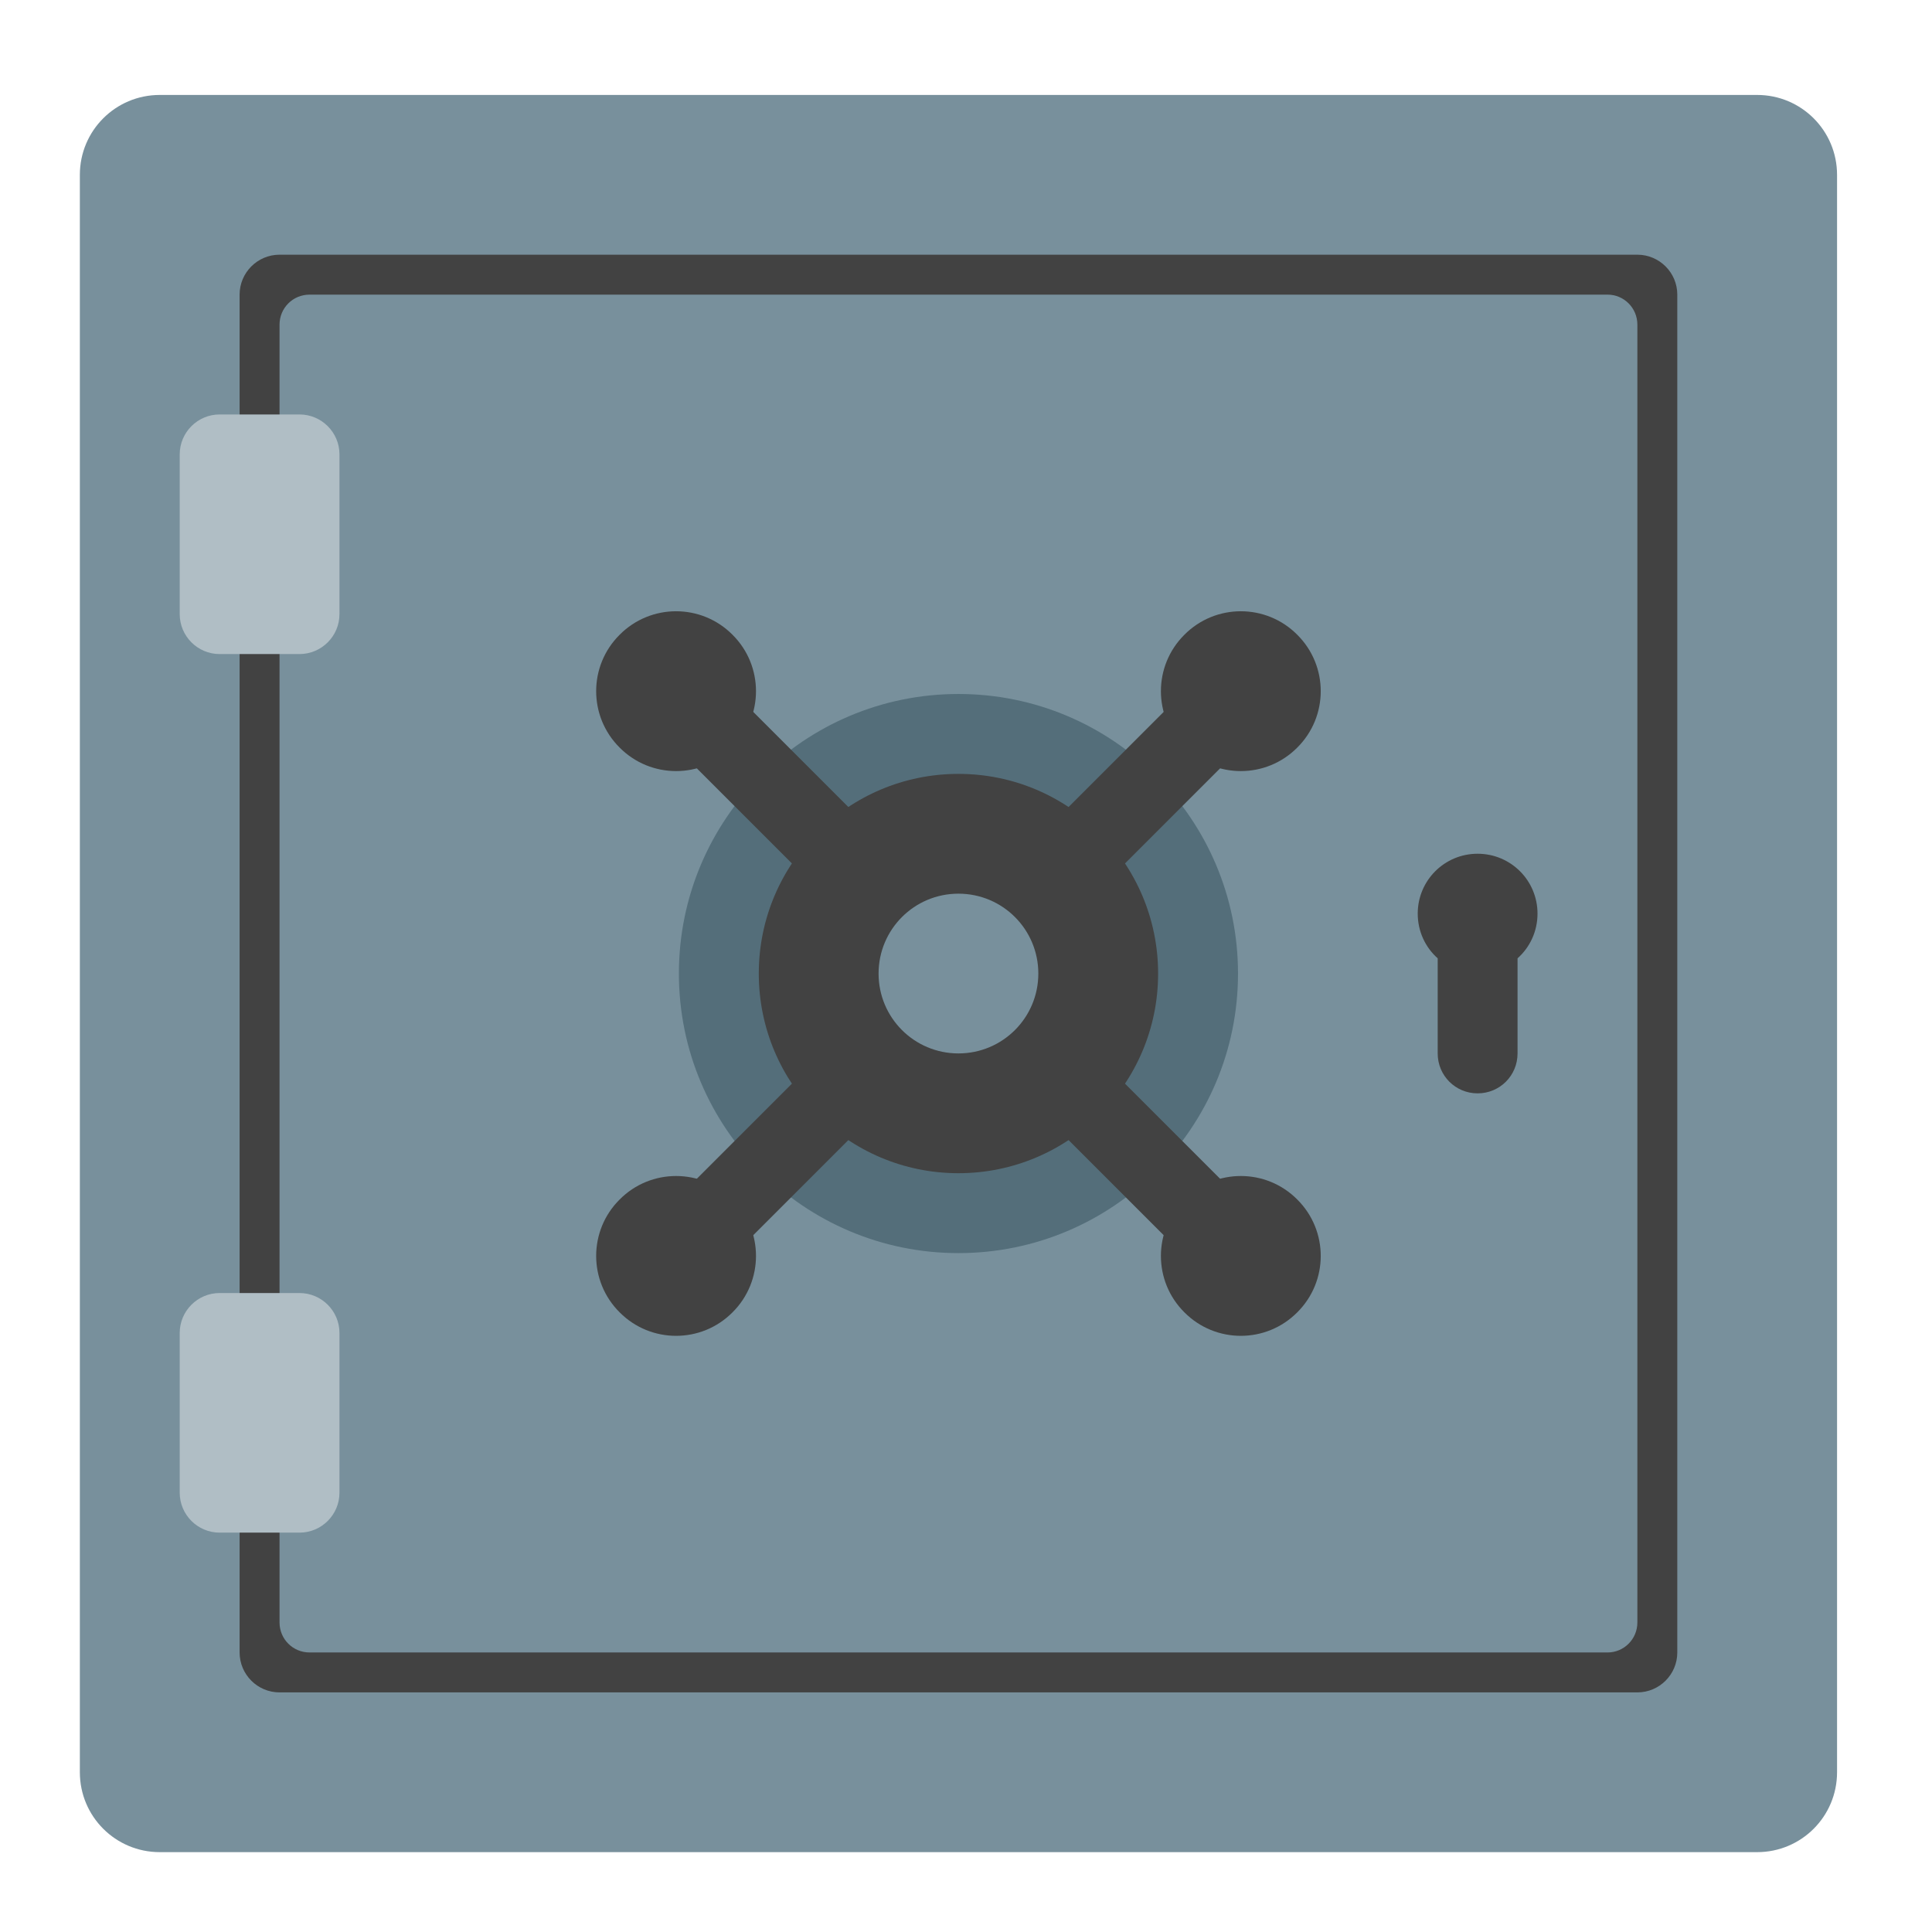
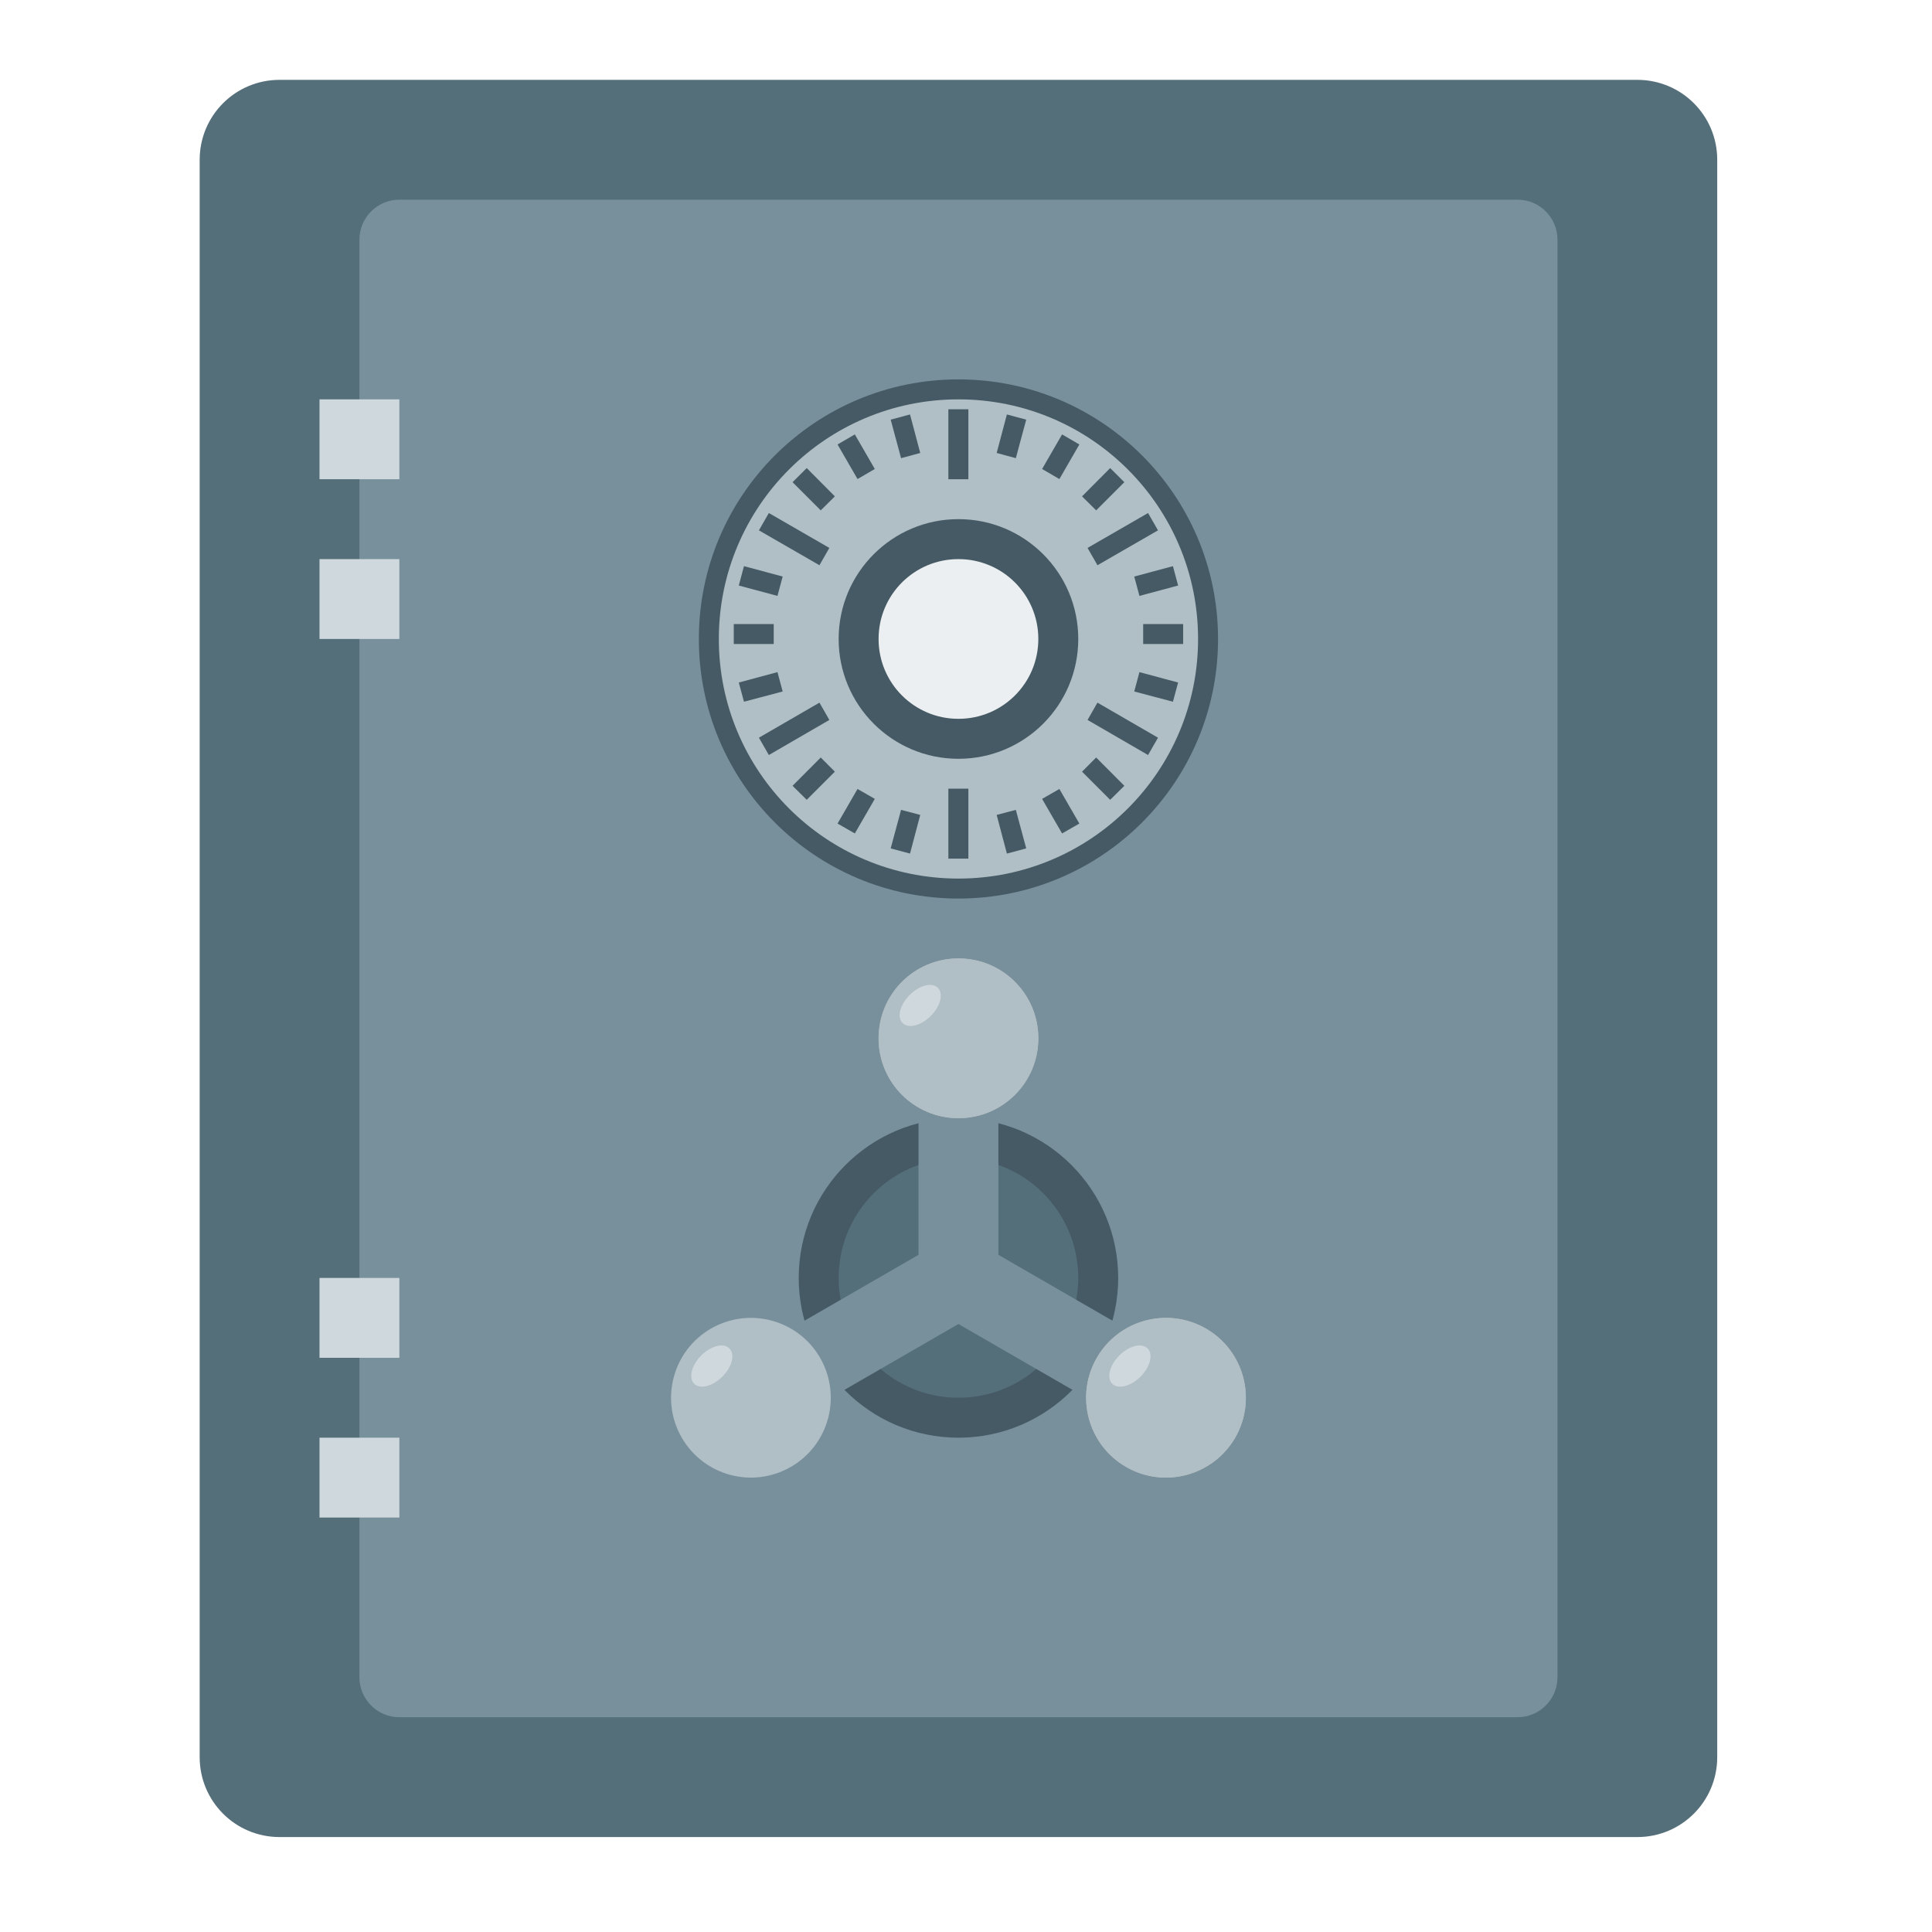
<svg xmlns="http://www.w3.org/2000/svg" width="48px" height="48px" viewBox="0 0 48 48" version="1.1">
  <g id="surface1">
-     <path style=" stroke:none;fill-rule:nonzero;fill:rgb(47.059%,56.471%,61.176%);fill-opacity:1;" d="M 3.969 2.359 L 43.656 2.359 C 44.754 2.359 45.641 3.246 45.641 4.344 L 45.641 44.031 C 45.641 45.129 44.754 46.016 43.656 46.016 L 3.969 46.016 C 2.871 46.016 1.984 45.129 1.984 44.031 L 1.984 4.344 C 1.984 3.246 2.871 2.359 3.969 2.359 Z M 3.969 2.359 " />
-     <path style=" stroke:none;fill-rule:nonzero;fill:rgb(25.882%,25.882%,25.882%);fill-opacity:1;" d="M 6.945 6.328 L 40.68 6.328 C 41.227 6.328 41.672 6.773 41.672 7.32 L 41.672 41.055 C 41.672 41.602 41.227 42.047 40.68 42.047 L 6.945 42.047 C 6.398 42.047 5.953 41.602 5.953 41.055 L 5.953 7.32 C 5.953 6.773 6.398 6.328 6.945 6.328 Z M 6.945 6.328 " />
-     <path style=" stroke:none;fill-rule:nonzero;fill:rgb(47.059%,56.471%,61.176%);fill-opacity:1;" d="M 7.691 7.32 L 39.938 7.32 C 40.348 7.32 40.68 7.652 40.68 8.066 L 40.68 40.309 C 40.68 40.723 40.348 41.055 39.938 41.055 L 7.691 41.055 C 7.277 41.055 6.945 40.723 6.945 40.309 L 6.945 8.066 C 6.945 7.652 7.277 7.32 7.691 7.32 Z M 7.691 7.32 " />
-     <path style=" stroke:none;fill-rule:nonzero;fill:rgb(32.941%,43.137%,47.843%);fill-opacity:1;" d="M 23.812 17.242 C 27.648 17.242 30.758 20.352 30.758 24.188 C 30.758 28.023 27.648 31.133 23.812 31.133 C 19.977 31.133 16.867 28.023 16.867 24.188 C 16.867 20.352 19.977 17.242 23.812 17.242 Z M 23.812 17.242 " />
-     <path style=" stroke:none;fill-rule:nonzero;fill:rgb(25.882%,25.882%,25.882%);fill-opacity:1;" d="M 29.426 17.172 L 30.828 18.574 L 18.199 31.203 L 16.797 29.801 Z M 29.426 17.172 " />
-     <path style=" stroke:none;fill-rule:nonzero;fill:rgb(25.882%,25.882%,25.882%);fill-opacity:1;" d="M 32.23 15.77 C 33.008 16.543 33.008 17.801 32.23 18.574 C 31.457 19.352 30.199 19.352 29.426 18.574 C 28.648 17.801 28.648 16.543 29.426 15.77 C 30.199 14.992 31.457 14.992 32.23 15.77 Z M 32.23 15.77 " />
-     <path style=" stroke:none;fill-rule:nonzero;fill:rgb(25.882%,25.882%,25.882%);fill-opacity:1;" d="M 18.199 29.801 C 18.977 30.574 18.977 31.832 18.199 32.605 C 17.426 33.383 16.168 33.383 15.395 32.605 C 14.617 31.832 14.617 30.574 15.395 29.801 C 16.168 29.023 17.426 29.023 18.199 29.801 Z M 18.199 29.801 " />
-     <path style=" stroke:none;fill-rule:nonzero;fill:rgb(25.882%,25.882%,25.882%);fill-opacity:1;" d="M 30.828 29.801 L 29.426 31.203 L 16.797 18.574 L 18.199 17.172 Z M 30.828 29.801 " />
-     <path style=" stroke:none;fill-rule:nonzero;fill:rgb(25.882%,25.882%,25.882%);fill-opacity:1;" d="M 32.23 32.605 C 31.457 33.383 30.199 33.383 29.426 32.605 C 28.648 31.832 28.648 30.574 29.426 29.801 C 30.199 29.023 31.457 29.023 32.23 29.801 C 33.008 30.574 33.008 31.832 32.23 32.605 Z M 32.23 32.605 " />
-     <path style=" stroke:none;fill-rule:nonzero;fill:rgb(25.882%,25.882%,25.882%);fill-opacity:1;" d="M 18.199 18.574 C 17.426 19.352 16.168 19.352 15.395 18.574 C 14.617 17.801 14.617 16.543 15.395 15.77 C 16.168 14.992 17.426 14.992 18.199 15.77 C 18.977 16.543 18.977 17.801 18.199 18.574 Z M 18.199 18.574 " />
-     <path style=" stroke:none;fill-rule:nonzero;fill:rgb(25.882%,25.882%,25.882%);fill-opacity:1;" d="M 23.812 19.227 C 26.551 19.227 28.773 21.449 28.773 24.188 C 28.773 26.926 26.551 29.148 23.812 29.148 C 21.074 29.148 18.852 26.926 18.852 24.188 C 18.852 21.449 21.074 19.227 23.812 19.227 Z M 23.812 19.227 " />
-     <path style=" stroke:none;fill-rule:nonzero;fill:rgb(47.059%,56.471%,61.176%);fill-opacity:1;" d="M 23.812 22.203 C 24.91 22.203 25.797 23.09 25.797 24.188 C 25.797 25.285 24.91 26.172 23.812 26.172 C 22.715 26.172 21.828 25.285 21.828 24.188 C 21.828 23.09 22.715 22.203 23.812 22.203 Z M 23.812 22.203 " />
-     <path style=" stroke:none;fill-rule:nonzero;fill:rgb(69.02%,74.51%,77.255%);fill-opacity:1;" d="M 5.457 10.297 L 7.441 10.297 C 7.988 10.297 8.434 10.742 8.434 11.289 L 8.434 15.258 C 8.434 15.805 7.988 16.25 7.441 16.25 L 5.457 16.25 C 4.91 16.25 4.465 15.805 4.465 15.258 L 4.465 11.289 C 4.465 10.742 4.91 10.297 5.457 10.297 Z M 5.457 10.297 " />
-     <path style=" stroke:none;fill-rule:nonzero;fill:rgb(69.02%,74.51%,77.255%);fill-opacity:1;" d="M 5.457 32.125 L 7.441 32.125 C 7.988 32.125 8.434 32.57 8.434 33.117 L 8.434 37.086 C 8.434 37.633 7.988 38.078 7.441 38.078 L 5.457 38.078 C 4.91 38.078 4.465 37.633 4.465 37.086 L 4.465 33.117 C 4.465 32.57 4.91 32.125 5.457 32.125 Z M 5.457 32.125 " />
-     <path style=" stroke:none;fill-rule:nonzero;fill:rgb(25.882%,25.882%,25.882%);fill-opacity:1;" d="M 36.711 21.211 C 35.887 21.211 35.223 21.875 35.223 22.699 C 35.223 23.141 35.414 23.539 35.719 23.809 L 35.719 26.172 C 35.719 26.723 36.16 27.164 36.711 27.164 C 37.262 27.164 37.703 26.723 37.703 26.172 L 37.703 23.809 C 38.008 23.539 38.199 23.141 38.199 22.699 C 38.199 21.875 37.535 21.211 36.711 21.211 Z M 36.711 21.211 " />
+     <path style=" stroke:none;fill-rule:nonzero;fill:rgb(32.941%,43.137%,47.843%);fill-opacity:1;" d="M 6.945 1.984 L 40.68 1.984 C 41.777 1.984 42.664 2.871 42.664 3.969 L 42.664 43.656 C 42.664 44.754 41.777 45.641 40.68 45.641 L 6.945 45.641 C 5.848 45.641 4.961 44.754 4.961 43.656 L 4.961 3.969 C 4.961 2.871 5.848 1.984 6.945 1.984 Z M 6.945 1.984 " />
+     <path style=" stroke:none;fill-rule:nonzero;fill:rgb(47.059%,56.471%,61.176%);fill-opacity:1;" d="M 9.922 4.961 L 37.703 4.961 C 38.25 4.961 38.695 5.406 38.695 5.953 L 38.695 41.672 C 38.695 42.219 38.25 42.664 37.703 42.664 L 9.922 42.664 C 9.375 42.664 8.93 42.219 8.93 41.672 L 8.93 5.953 C 8.93 5.406 9.375 4.961 9.922 4.961 Z M 9.922 4.961 " />
+     <path style=" stroke:none;fill-rule:nonzero;fill:rgb(27.059%,35.294%,39.216%);fill-opacity:1;" d="M 23.812 27.781 C 26.004 27.781 27.781 29.559 27.781 31.75 C 27.781 33.941 26.004 35.719 23.812 35.719 C 21.621 35.719 19.844 33.941 19.844 31.75 C 19.844 29.559 21.621 27.781 23.812 27.781 Z M 23.812 27.781 " />
+     <path style=" stroke:none;fill-rule:nonzero;fill:rgb(27.059%,35.294%,39.216%);fill-opacity:1;" d="M 23.812 9.426 C 27.375 9.426 30.262 12.312 30.262 15.875 C 30.262 19.438 27.375 22.324 23.812 22.324 C 20.25 22.324 17.363 19.438 17.363 15.875 C 17.363 12.312 20.25 9.426 23.812 9.426 Z M 23.812 9.426 " />
+     <path style=" stroke:none;fill-rule:nonzero;fill:rgb(81.176%,84.706%,86.275%);fill-opacity:1;" d="M 7.938 9.922 L 9.922 9.922 L 9.922 11.906 L 7.938 11.906 Z M 7.938 9.922 " />
+     <path style=" stroke:none;fill-rule:nonzero;fill:rgb(81.176%,84.706%,86.275%);fill-opacity:1;" d="M 7.938 13.891 L 9.922 13.891 L 9.922 15.875 L 7.938 15.875 Z M 7.938 13.891 " />
+     <path style=" stroke:none;fill-rule:nonzero;fill:rgb(81.176%,84.706%,86.275%);fill-opacity:1;" d="M 7.938 31.75 L 9.922 31.75 L 9.922 33.734 L 7.938 33.734 Z M 7.938 31.75 " />
+     <path style=" stroke:none;fill-rule:nonzero;fill:rgb(81.176%,84.706%,86.275%);fill-opacity:1;" d="M 7.938 35.719 L 9.922 35.719 L 9.922 37.703 L 7.938 37.703 Z M 7.938 35.719 " />
+     <path style=" stroke:none;fill-rule:nonzero;fill:rgb(69.02%,74.51%,77.255%);fill-opacity:1;" d="M 23.812 9.922 C 27.102 9.922 29.766 12.586 29.766 15.875 C 29.766 19.164 27.102 21.828 23.812 21.828 C 20.523 21.828 17.859 19.164 17.859 15.875 C 17.859 12.586 20.523 9.922 23.812 9.922 Z M 23.812 9.922 " />
+     <path style=" stroke:none;fill-rule:nonzero;fill:rgb(27.059%,35.294%,39.216%);fill-opacity:1;" d="M 23.812 12.898 C 25.457 12.898 26.789 14.23 26.789 15.875 C 26.789 17.52 25.457 18.852 23.812 18.852 C 22.168 18.852 20.836 17.52 20.836 15.875 C 20.836 14.23 22.168 12.898 23.812 12.898 Z M 23.812 12.898 " />
+     <path style=" stroke:none;fill-rule:nonzero;fill:rgb(92.549%,93.725%,94.51%);fill-opacity:1;" d="M 23.812 13.891 C 24.91 13.891 25.797 14.777 25.797 15.875 C 25.797 16.973 24.91 17.859 23.812 17.859 C 22.715 17.859 21.828 16.973 21.828 15.875 C 21.828 14.777 22.715 13.891 23.812 13.891 Z M 23.812 13.891 " />
+     <path style=" stroke:none;fill-rule:nonzero;fill:rgb(27.059%,35.294%,39.216%);fill-opacity:1;" d="M 23.562 10.168 L 23.562 11.906 L 24.059 11.906 L 24.059 10.168 Z M 22.609 10.297 L 22.129 10.426 L 22.387 11.383 L 22.863 11.254 Z M 25.016 10.297 L 24.762 11.254 L 25.238 11.383 L 25.496 10.426 Z M 21.238 10.793 L 20.809 11.043 L 21.305 11.902 L 21.734 11.652 Z M 26.387 10.793 L 25.891 11.652 L 26.32 11.902 L 26.816 11.043 Z M 20.043 11.629 L 19.691 11.98 L 20.391 12.68 L 20.742 12.332 Z M 27.582 11.629 L 26.883 12.332 L 27.234 12.68 L 27.934 11.98 Z M 19.102 12.746 L 18.855 13.176 L 20.359 14.043 L 20.605 13.613 Z M 28.523 12.746 L 27.02 13.613 L 27.266 14.043 L 28.77 13.176 Z M 18.484 14.066 L 18.355 14.547 L 19.316 14.805 L 19.445 14.324 Z M 29.141 14.066 L 28.18 14.324 L 28.309 14.805 L 29.27 14.547 Z M 18.23 15.504 L 18.23 16 L 19.223 16 L 19.223 15.504 Z M 28.402 15.504 L 28.402 16 L 29.395 16 L 29.395 15.504 Z M 19.316 16.699 L 18.355 16.957 L 18.484 17.434 L 19.445 17.18 Z M 28.309 16.699 L 28.18 17.18 L 29.141 17.434 L 29.27 16.957 Z M 20.359 17.457 L 18.855 18.328 L 19.102 18.758 L 20.605 17.887 Z M 27.266 17.457 L 27.02 17.887 L 28.523 18.758 L 28.77 18.328 Z M 20.391 18.82 L 19.691 19.523 L 20.043 19.871 L 20.742 19.172 Z M 27.234 18.82 L 26.883 19.172 L 27.582 19.871 L 27.934 19.523 Z M 23.562 19.594 L 23.562 21.332 L 24.059 21.332 L 24.059 19.594 Z M 21.305 19.602 L 20.809 20.461 L 21.238 20.707 L 21.734 19.848 Z M 26.32 19.602 L 25.891 19.848 L 26.387 20.707 L 26.816 20.461 Z M 22.387 20.121 L 22.129 21.078 L 22.609 21.207 L 22.863 20.246 Z M 25.238 20.121 L 24.762 20.246 L 25.016 21.207 L 25.496 21.078 Z M 25.238 20.121 " />
+     <path style=" stroke:none;fill-rule:nonzero;fill:rgb(32.941%,43.137%,47.843%);fill-opacity:1;" d="M 23.812 28.773 C 25.457 28.773 26.789 30.105 26.789 31.75 C 26.789 33.395 25.457 34.727 23.812 34.727 C 22.168 34.727 20.836 33.395 20.836 31.75 C 20.836 30.105 22.168 28.773 23.812 28.773 Z M 23.812 28.773 " />
+     <path style=" stroke:none;fill-rule:nonzero;fill:rgb(47.059%,56.471%,61.176%);fill-opacity:1;" d="M 22.82 25.797 L 22.82 31.176 L 18.16 33.867 L 19.152 35.586 L 23.812 32.895 L 28.473 35.586 L 29.465 33.867 L 24.805 31.176 L 24.805 25.797 Z M 22.82 25.797 " />
+     <path style=" stroke:none;fill-rule:nonzero;fill:rgb(74.118%,74.118%,74.118%);fill-opacity:1;" d="M 23.812 23.812 C 24.91 23.812 25.797 24.699 25.797 25.797 C 25.797 26.895 24.91 27.781 23.812 27.781 C 22.715 27.781 21.828 26.895 21.828 25.797 C 21.828 24.699 22.715 23.812 23.812 23.812 Z M 23.812 23.812 " />
+     <path style=" stroke:none;fill-rule:nonzero;fill:rgb(69.02%,74.51%,77.255%);fill-opacity:1;" d="M 23.812 23.812 C 24.91 23.812 25.797 24.699 25.797 25.797 C 25.797 26.895 24.91 27.781 23.812 27.781 C 22.715 27.781 21.828 26.895 21.828 25.797 C 21.828 24.699 22.715 23.812 23.812 23.812 Z M 23.812 23.812 " />
+     <path style=" stroke:none;fill-rule:nonzero;fill:rgb(69.02%,74.51%,77.255%);fill-opacity:1;" d="M 16.938 35.719 C 17.488 36.668 18.699 36.992 19.648 36.445 C 20.598 35.898 20.922 34.684 20.375 33.734 C 19.828 32.785 18.613 32.461 17.664 33.008 C 16.715 33.555 16.391 34.77 16.938 35.719 Z M 16.938 35.719 " />
+     <path style=" stroke:none;fill-rule:nonzero;fill:rgb(74.118%,74.118%,74.118%);fill-opacity:1;" d="M 30.688 35.719 C 30.137 36.668 28.926 36.992 27.977 36.445 C 27.027 35.898 26.703 34.684 27.25 33.734 C 27.797 32.785 29.012 32.461 29.961 33.008 C 30.91 33.555 31.234 34.77 30.688 35.719 Z M 30.688 35.719 " />
+     <path style=" stroke:none;fill-rule:nonzero;fill:rgb(69.02%,74.51%,77.255%);fill-opacity:1;" d="M 30.688 35.719 C 30.137 36.668 28.926 36.992 27.977 36.445 C 27.027 35.898 26.703 34.684 27.25 33.734 C 27.797 32.785 29.012 32.461 29.961 33.008 C 30.91 33.555 31.234 34.77 30.688 35.719 Z M 30.688 35.719 " />
+     <path style=" stroke:none;fill-rule:nonzero;fill:rgb(81.176%,84.706%,86.275%);fill-opacity:1;" d="M 23.301 24.543 C 23.445 24.688 23.367 25 23.125 25.242 C 22.883 25.484 22.57 25.562 22.426 25.418 C 22.277 25.273 22.359 24.961 22.602 24.719 C 22.844 24.477 23.156 24.395 23.301 24.543 Z M 23.301 24.543 " />
+     <path style=" stroke:none;fill-rule:nonzero;fill:rgb(81.176%,84.706%,86.275%);fill-opacity:1;" d="M 18.121 33.5 C 18.27 33.648 18.188 33.961 17.945 34.203 C 17.703 34.445 17.391 34.523 17.246 34.379 C 17.102 34.234 17.18 33.918 17.422 33.676 C 17.664 33.434 17.977 33.355 18.121 33.5 Z M 18.121 33.5 " />
+     <path style=" stroke:none;fill-rule:nonzero;fill:rgb(81.176%,84.706%,86.275%);fill-opacity:1;" d="M 28.512 33.5 C 28.656 33.648 28.578 33.961 28.336 34.203 C 28.094 34.445 27.777 34.523 27.633 34.379 C 27.488 34.234 27.566 33.918 27.809 33.676 C 28.051 33.434 28.363 33.355 28.512 33.5 Z M 28.512 33.5 " />
  </g>
</svg>
